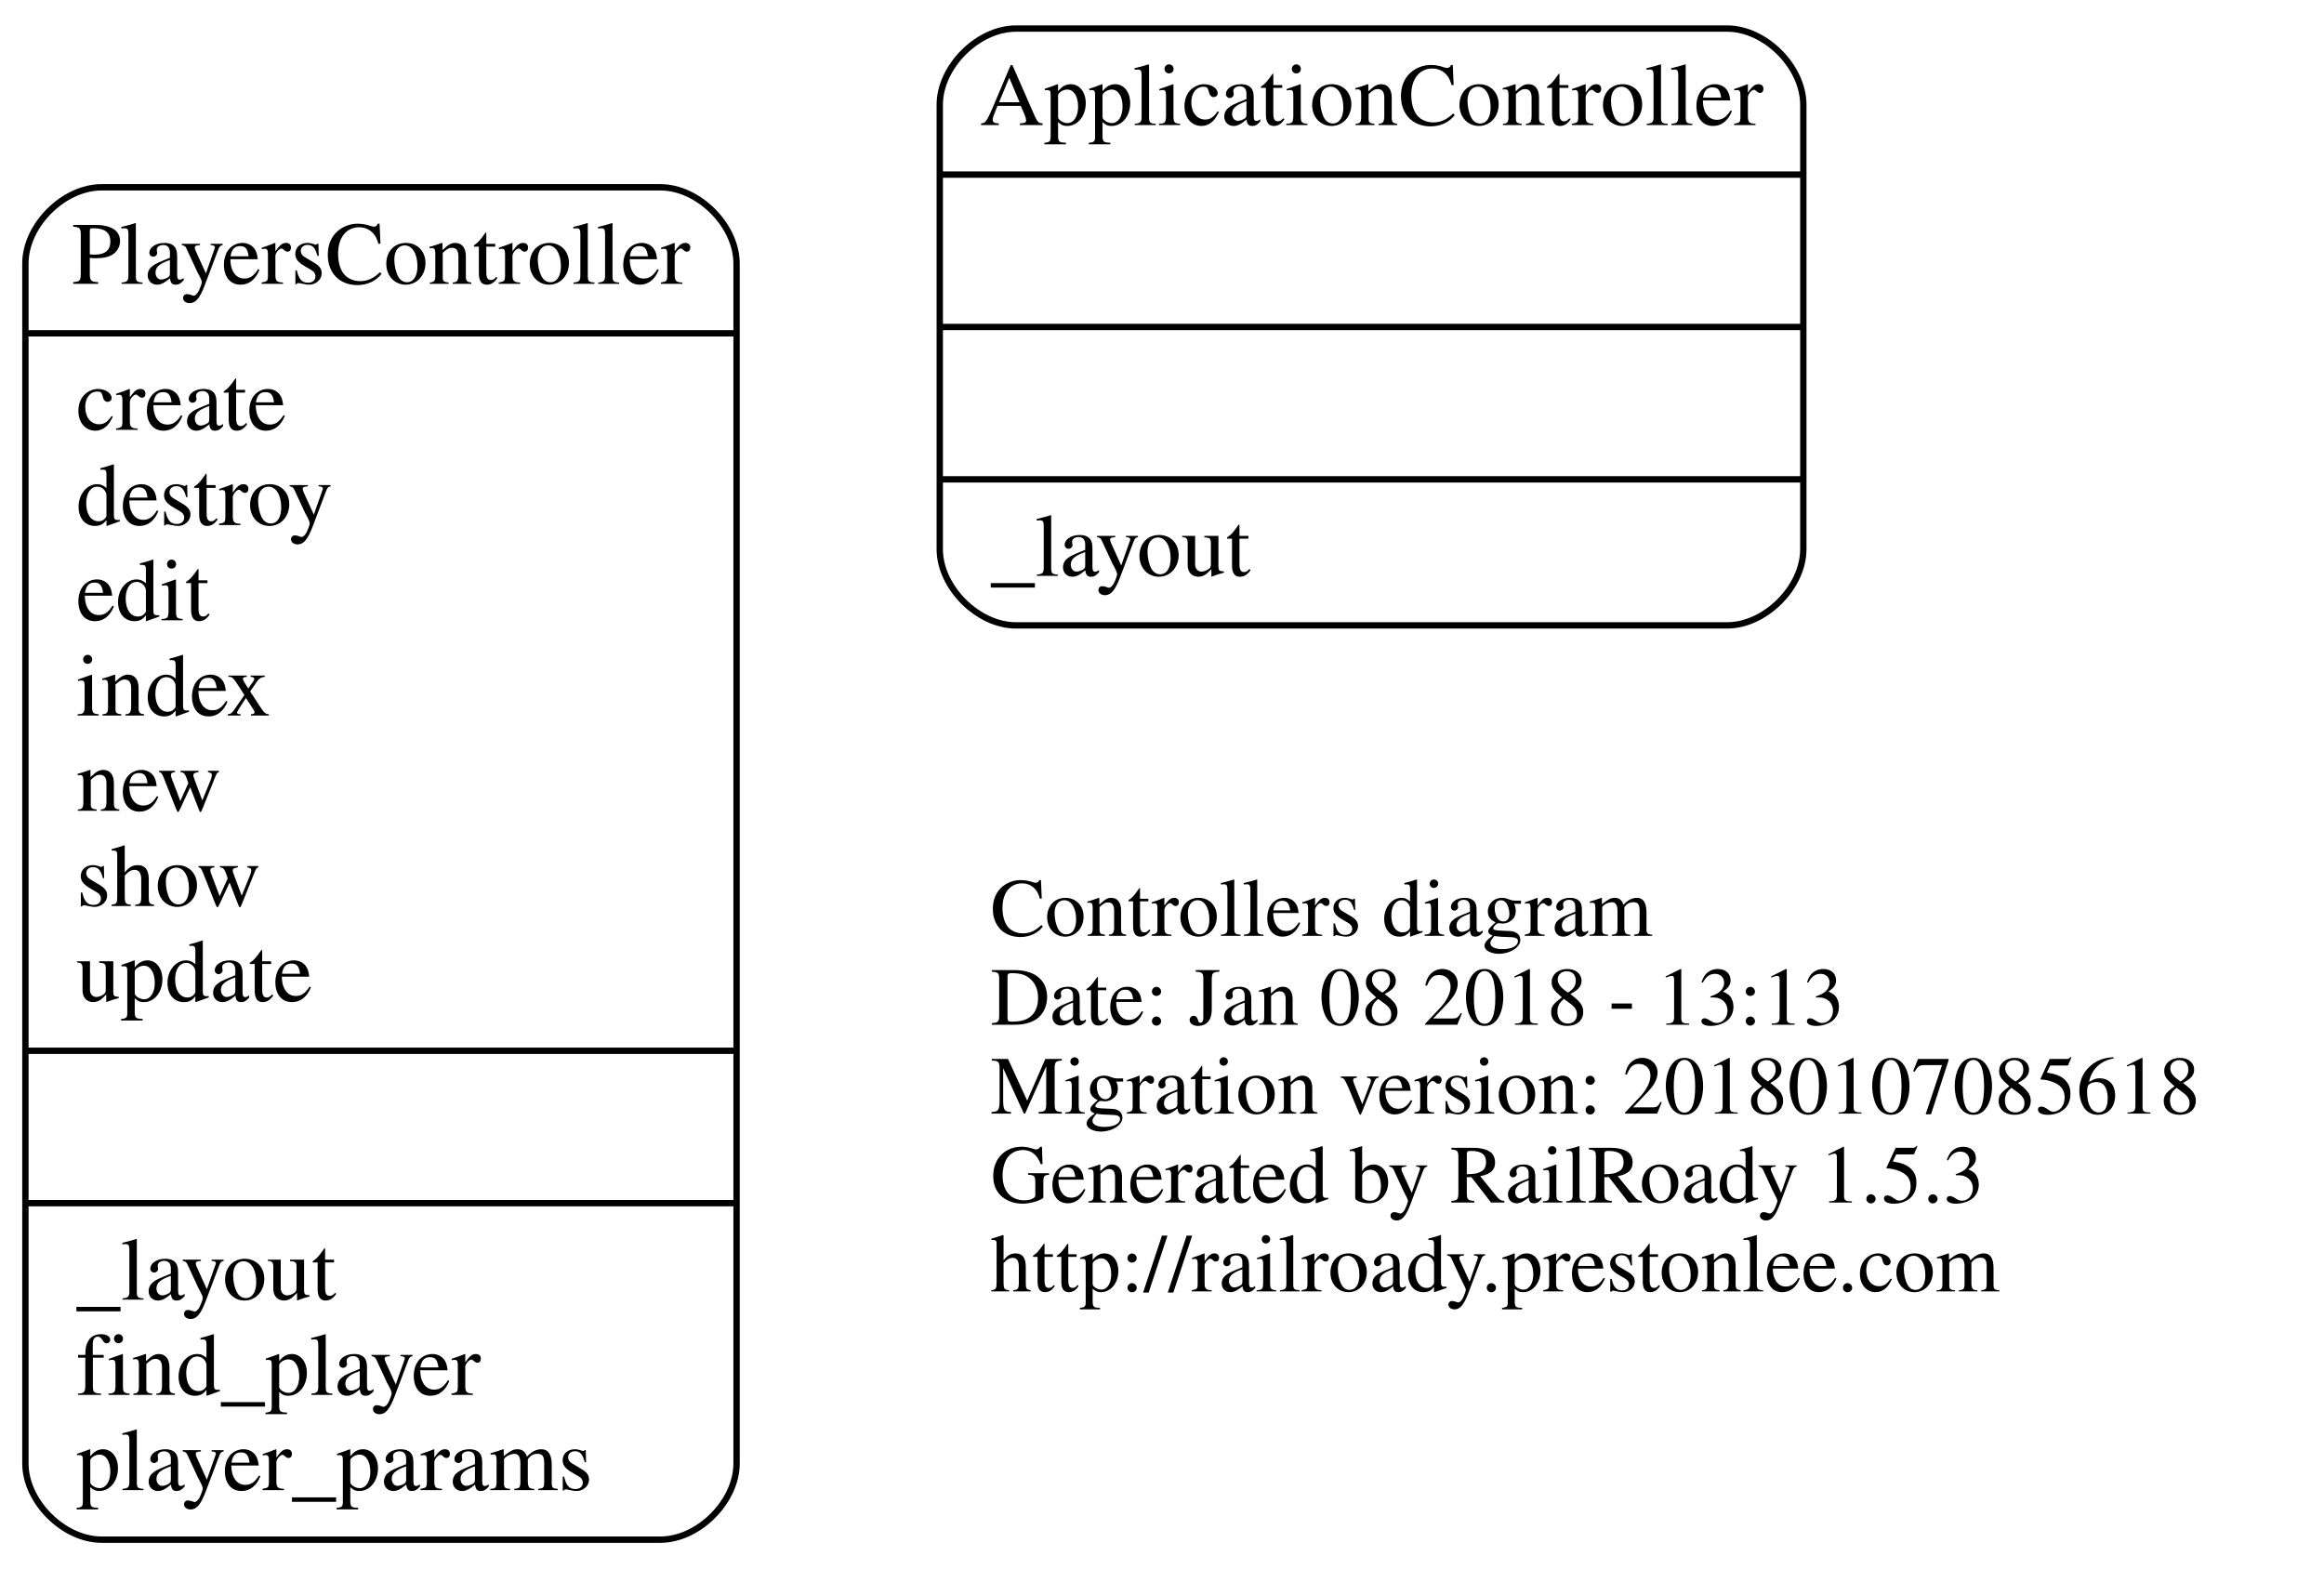
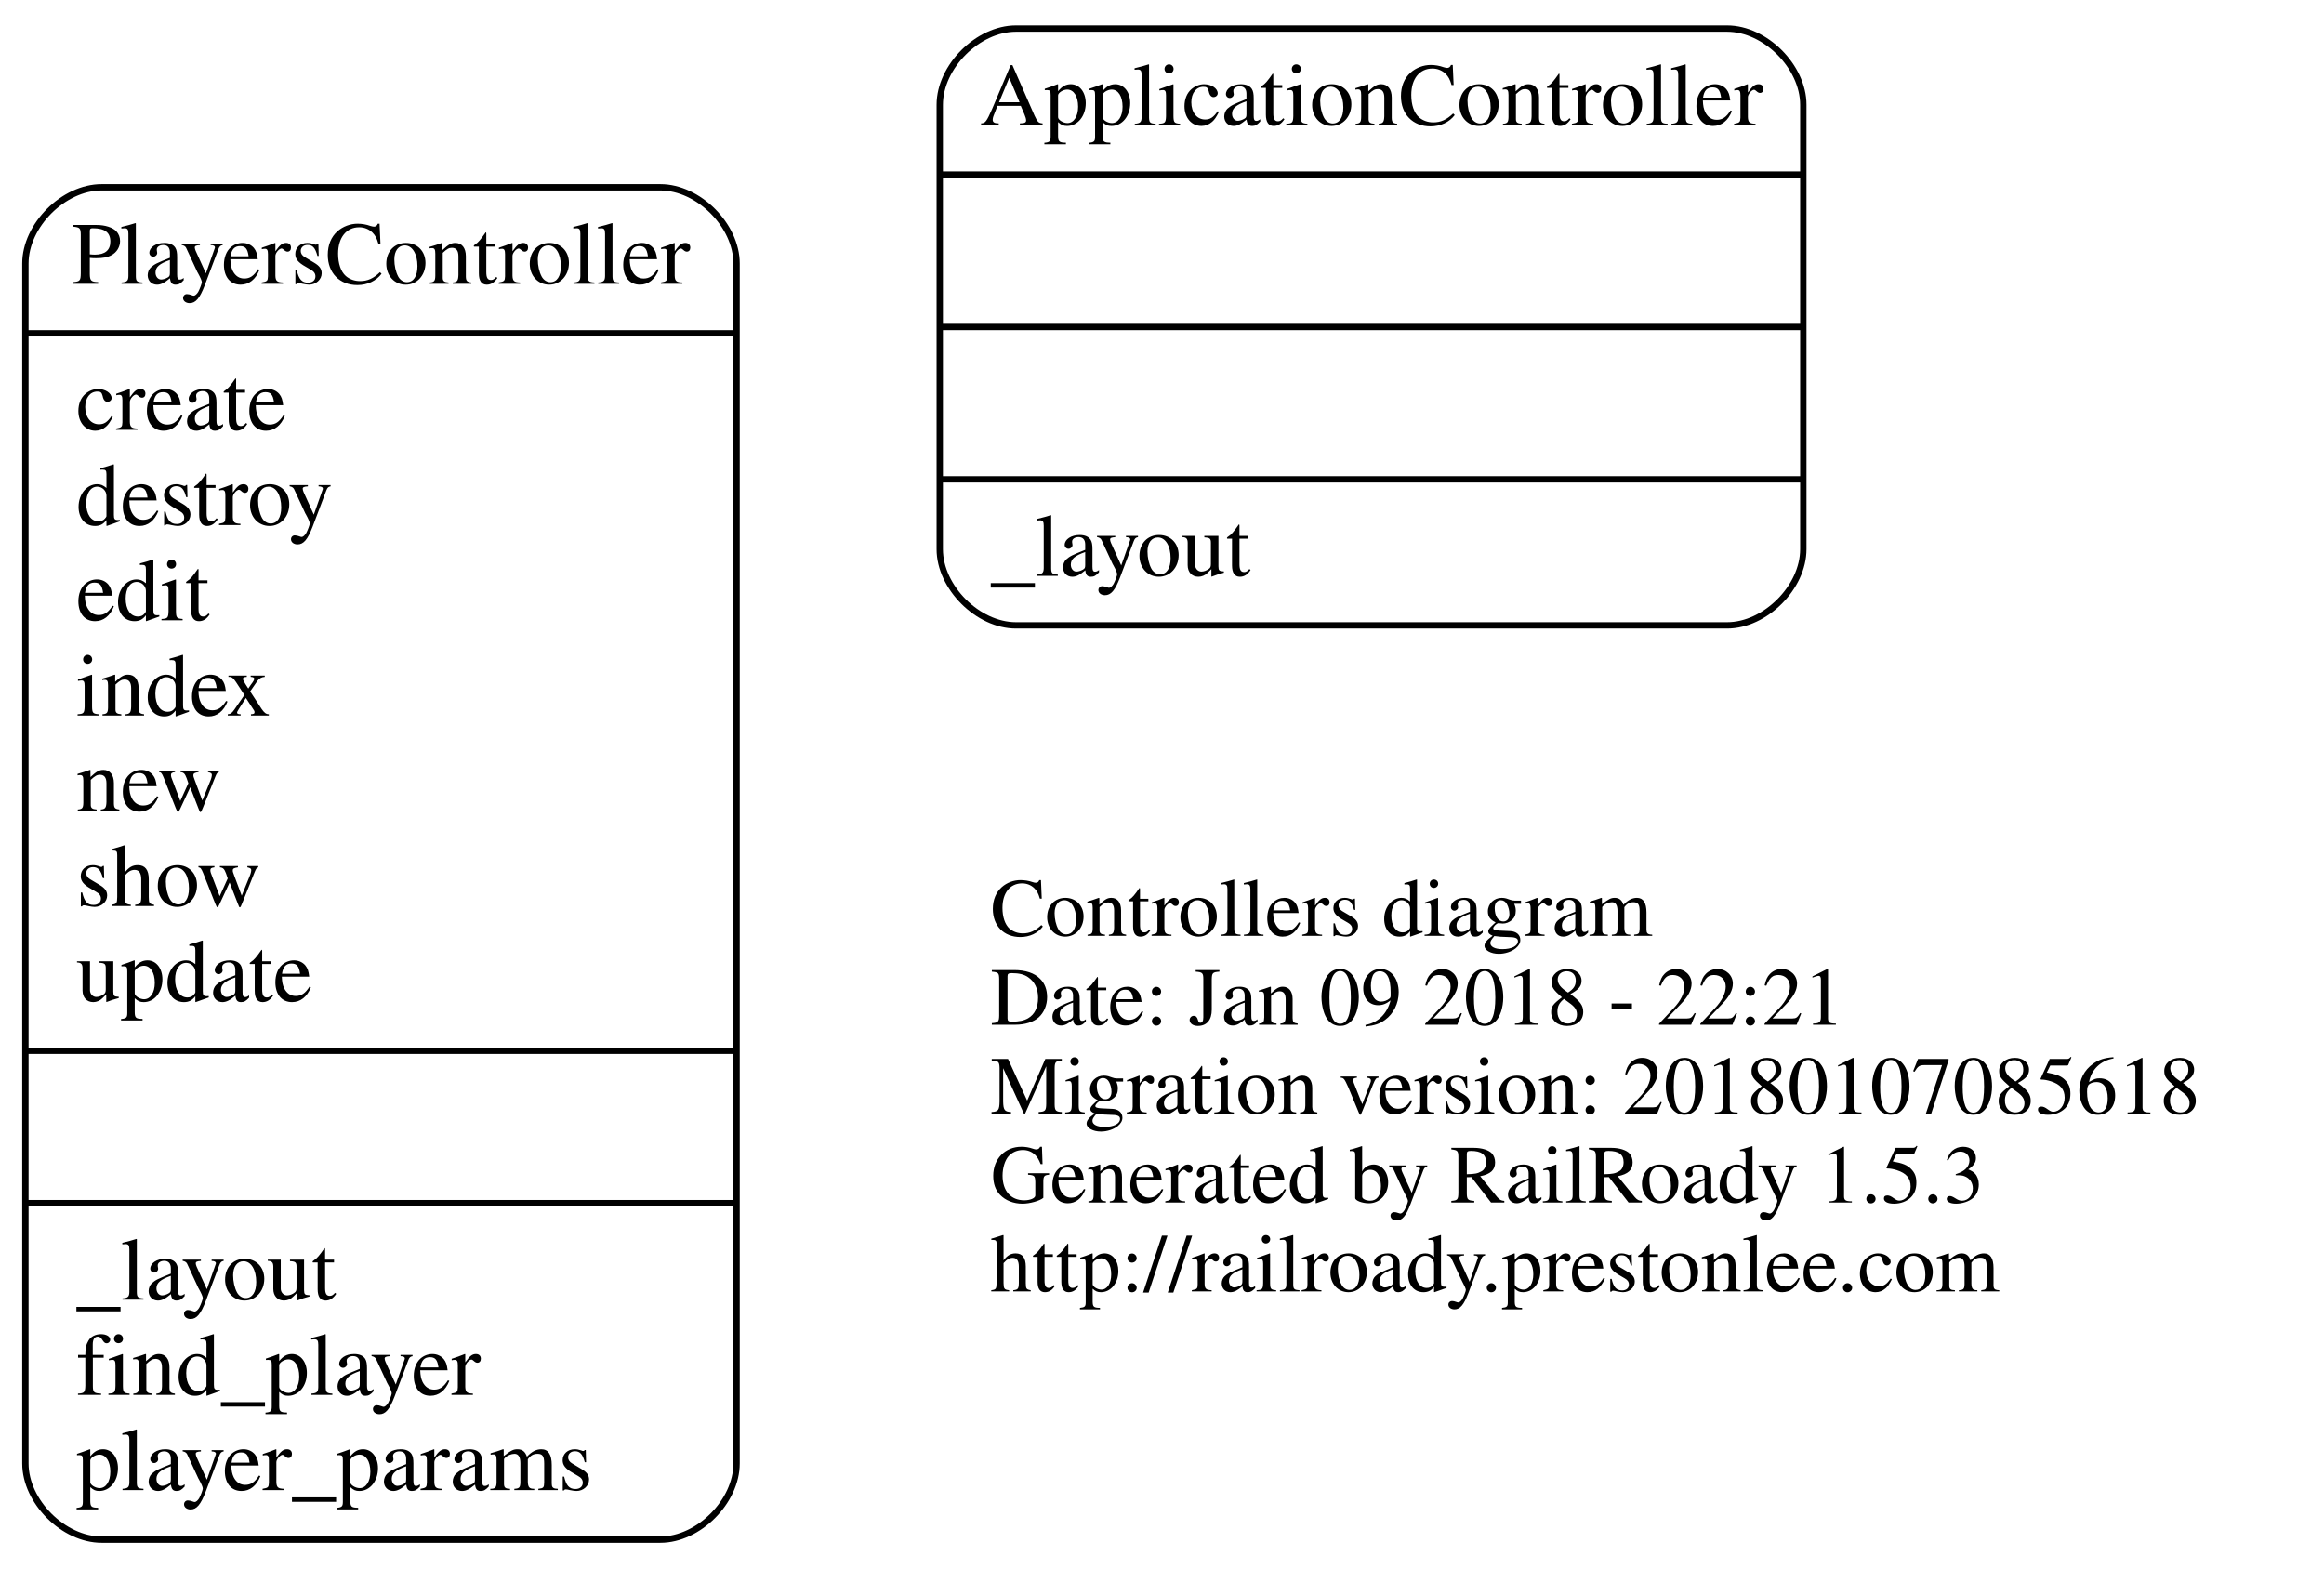
<svg xmlns="http://www.w3.org/2000/svg" width="366pt" height="247pt" viewBox="0.00 0.00 366.00 247.00">
  <g id="graph0" class="graph" transform="scale(1 1) rotate(0) translate(4 243)">
    <polygon fill="none" stroke="none" points="-4,4 -4,-243 362,-243 362,4 -4,4" />
    <g id="node1" class="node">
      <text text-anchor="start" x="152" y="-95.6" font-family="Times,serif" font-size="13.00">Controllers diagram</text>
-       <text text-anchor="start" x="152" y="-81.6" font-family="Times,serif" font-size="13.00">Date: Jan 08 2018 - 13:13</text>
+       <text text-anchor="start" x="152" y="-81.6" font-family="Times,serif" font-size="13.00">Date: Jan 09 2018 - 22:21</text>
      <text text-anchor="start" x="152" y="-67.6" font-family="Times,serif" font-size="13.00">Migration version: 20180107085618</text>
      <text text-anchor="start" x="152" y="-53.6" font-family="Times,serif" font-size="13.00">Generated by RailRoady 1.5.3</text>
      <text text-anchor="start" x="152" y="-39.6" font-family="Times,serif" font-size="13.00">http://railroady.prestonlee.com</text>
    </g>
    <g id="node2" class="node">
      <path fill="none" stroke="black" d="M156,-144.5C156,-144.5 268,-144.5 268,-144.5 274,-144.5 280,-150.5 280,-156.5 280,-156.5 280,-226.5 280,-226.5 280,-232.5 274,-238.5 268,-238.5 268,-238.5 156,-238.5 156,-238.5 150,-238.5 144,-232.5 144,-226.5 144,-226.5 144,-156.5 144,-156.5 144,-150.5 150,-144.5 156,-144.5" />
      <text text-anchor="middle" x="212" y="-223.3" font-family="Times,serif" font-size="14.00">ApplicationController</text>
      <polyline fill="none" stroke="black" points="144,-215.5 280,-215.5 " />
      <polyline fill="none" stroke="black" points="144,-191.5 280,-191.5 " />
      <polyline fill="none" stroke="black" points="144,-167.5 280,-167.5 " />
      <text text-anchor="start" x="152" y="-152.3" font-family="Times,serif" font-size="14.00">_layout</text>
    </g>
    <g id="node3" class="node">
      <path fill="none" stroke="black" d="M12,-0.5C12,-0.5 100,-0.5 100,-0.5 106,-0.5 112,-6.5 112,-12.5 112,-12.5 112,-201.5 112,-201.5 112,-207.5 106,-213.5 100,-213.5 100,-213.5 12,-213.5 12,-213.5 6,-213.5 -7.10543e-15,-207.5 -7.10543e-15,-201.5 -7.10543e-15,-201.5 -7.10543e-15,-12.5 -7.10543e-15,-12.5 -7.10543e-15,-6.5 6,-0.5 12,-0.5" />
      <text text-anchor="middle" x="56" y="-198.3" font-family="Times,serif" font-size="14.00">PlayersController</text>
      <polyline fill="none" stroke="black" points="-7.10543e-15,-190.5 112,-190.5 " />
      <text text-anchor="start" x="8" y="-175.3" font-family="Times,serif" font-size="14.00">create</text>
      <text text-anchor="start" x="8" y="-160.3" font-family="Times,serif" font-size="14.00">destroy</text>
      <text text-anchor="start" x="8" y="-145.3" font-family="Times,serif" font-size="14.00">edit</text>
      <text text-anchor="start" x="8" y="-130.3" font-family="Times,serif" font-size="14.00">index</text>
      <text text-anchor="start" x="8" y="-115.3" font-family="Times,serif" font-size="14.00">new</text>
      <text text-anchor="start" x="8" y="-100.3" font-family="Times,serif" font-size="14.00">show</text>
      <text text-anchor="start" x="8" y="-85.3" font-family="Times,serif" font-size="14.00">update</text>
      <polyline fill="none" stroke="black" points="-7.10543e-15,-77.5 112,-77.5 " />
      <polyline fill="none" stroke="black" points="-7.10543e-15,-53.5 112,-53.5 " />
      <text text-anchor="start" x="8" y="-38.3" font-family="Times,serif" font-size="14.00">_layout</text>
      <text text-anchor="start" x="8" y="-23.3" font-family="Times,serif" font-size="14.00">find_player</text>
      <text text-anchor="start" x="8" y="-8.3" font-family="Times,serif" font-size="14.00">player_params</text>
    </g>
  </g>
</svg>
